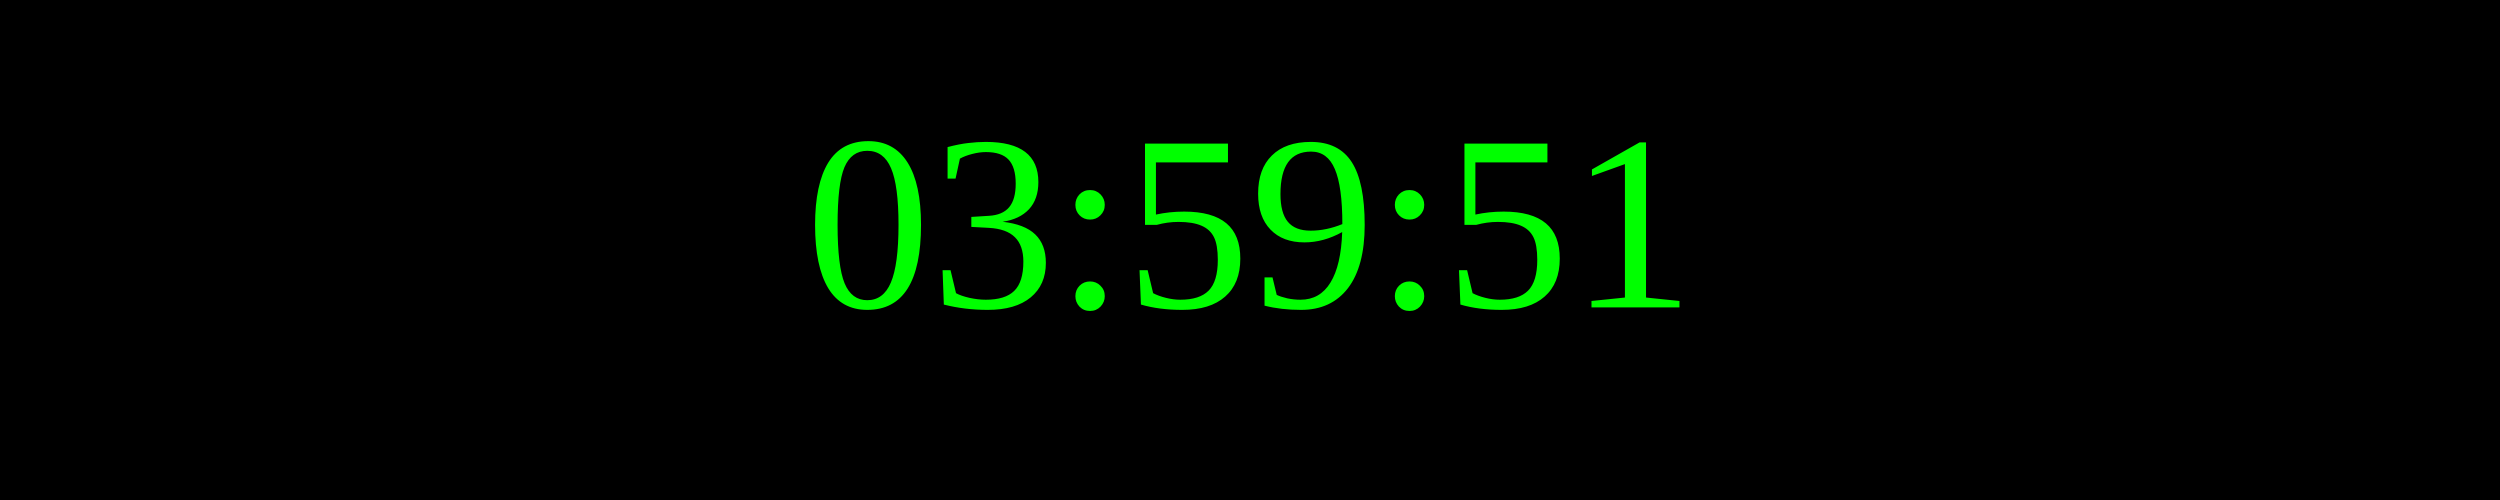
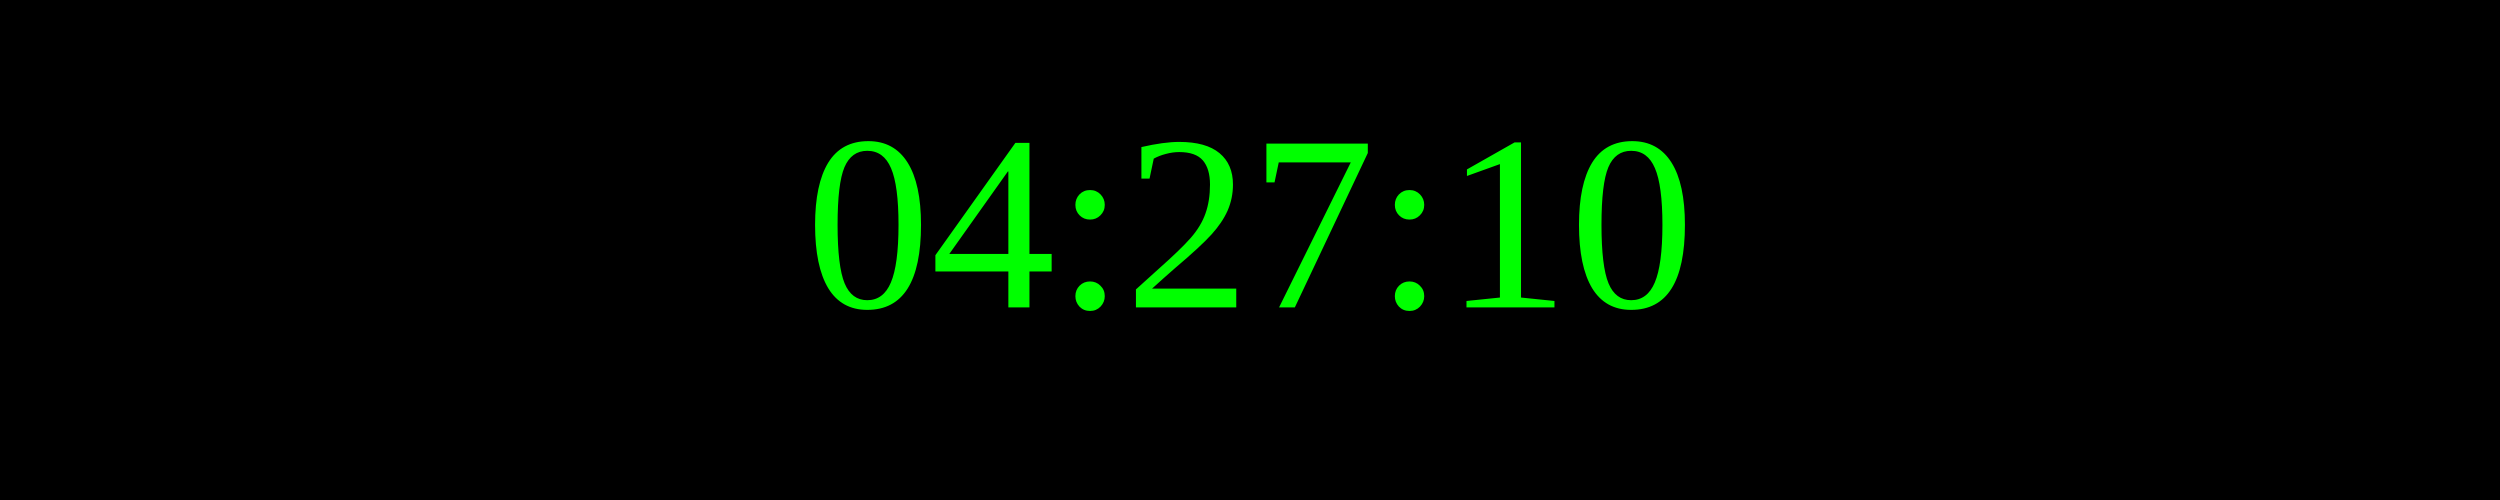
<svg xmlns="http://www.w3.org/2000/svg" width="250" height="50">
  <rect width="100%" height="100%" fill="black" />
  <text x="50%" y="50%" font-size="25" fill="lime" text-anchor="middle" dominant-baseline="middle">
- 03:59:51
+ 04:27:10
</text>
</svg>
